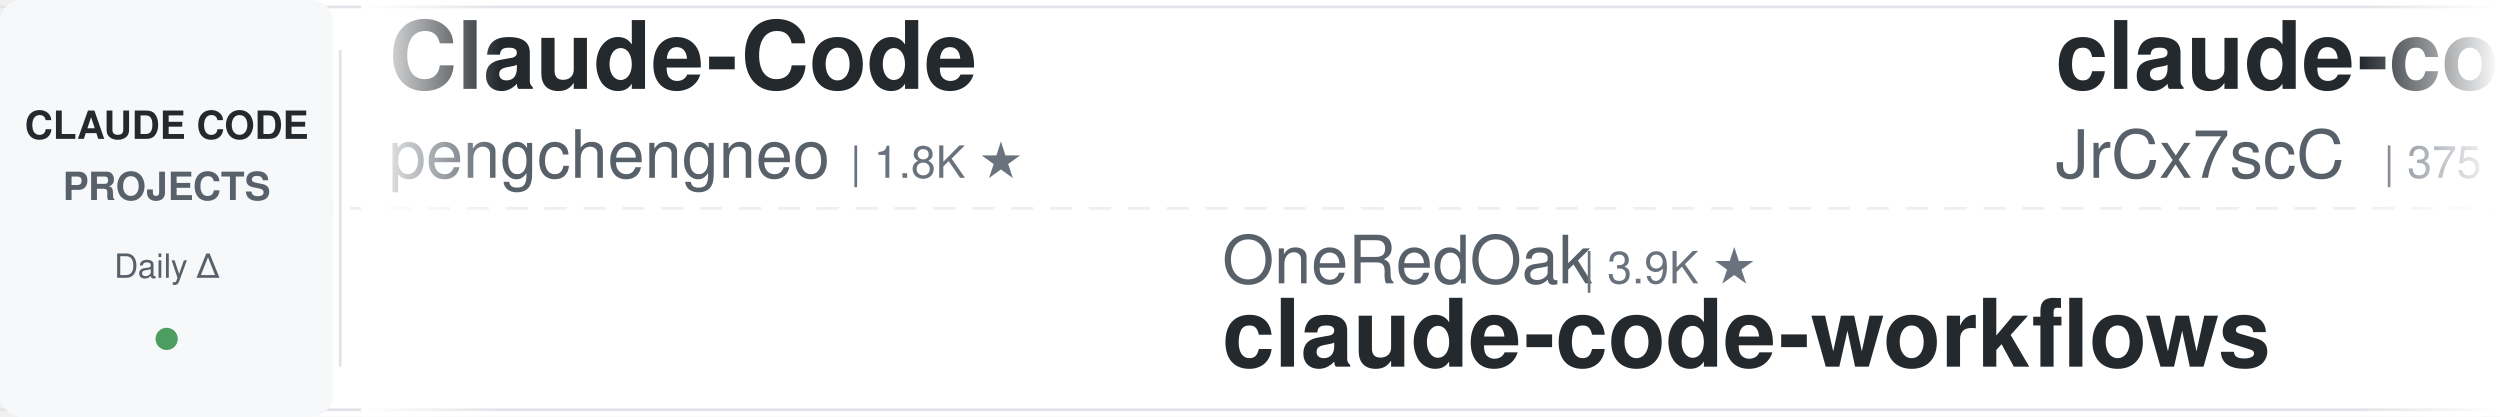
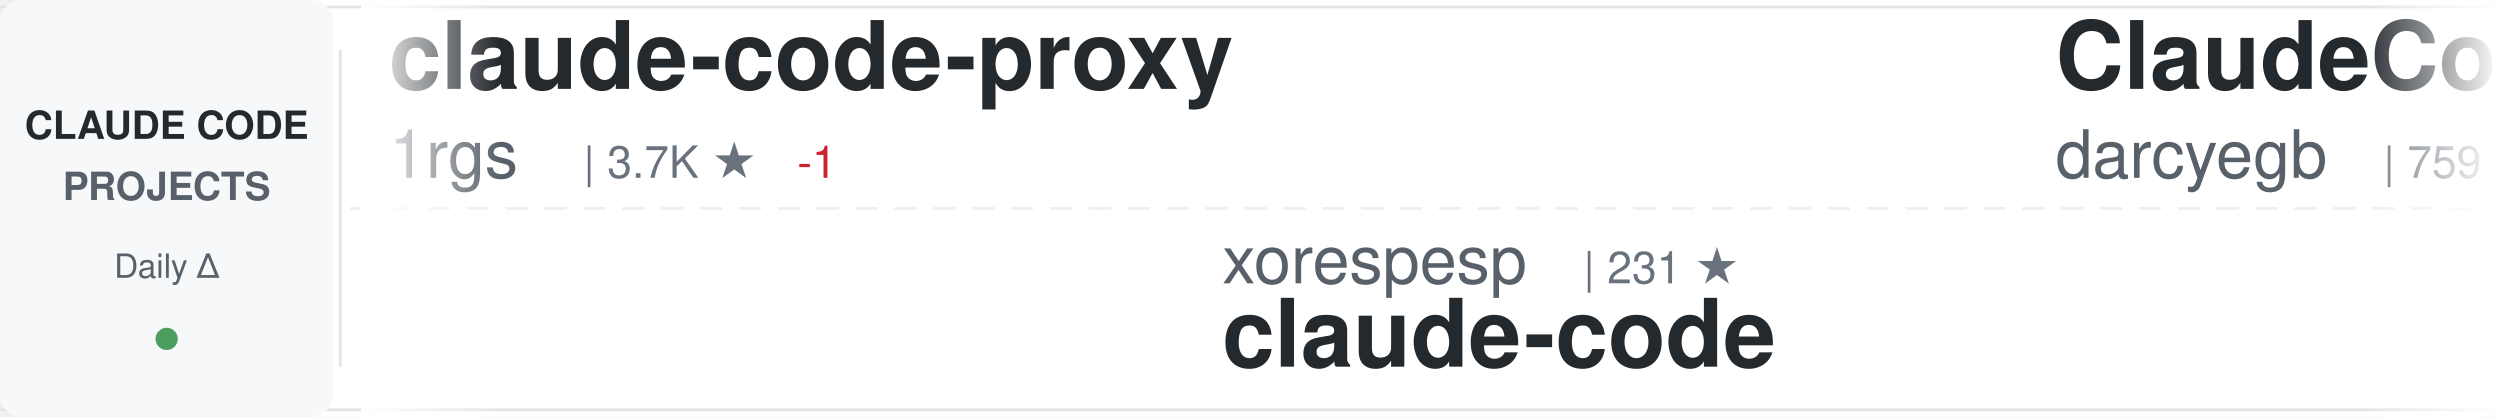
<svg xmlns="http://www.w3.org/2000/svg" width="900" height="150">
  <defs>
    <linearGradient id="awesomeLeftFade" x1="0%" y1="0%" x2="100%" y2="0%">
      <stop offset="0%" style="stop-color:#ffffff;stop-opacity:1" />
      <stop offset="100%" style="stop-color:#ffffff;stop-opacity:0" />
    </linearGradient>
    <linearGradient id="awesomeRightFade" x1="0%" y1="0%" x2="100%" y2="0%">
      <stop offset="0%" style="stop-color:#ffffff;stop-opacity:0" />
      <stop offset="100%" style="stop-color:#ffffff;stop-opacity:1" />
    </linearGradient>
  </defs>
  <rect width="900" height="150" fill="#ffffff" rx="8" />
  <rect x="0" y="2" width="900" height="1" fill="#e1e4e8" />
  <rect x="0" y="147" width="900" height="1" fill="#e1e4e8" />
  <line x1="0" y1="75" x2="900" y2="75" stroke="#e1e4e8" stroke-width="1" stroke-dasharray="8 6" opacity="0.6" />
  <rect x="0" y="0" width="120" height="150" fill="#f6f8fa" rx="8" />
  <text x="60" y="50" font-family="-apple-system, BlinkMacSystemFont, 'Segoe UI', Helvetica, Arial, sans-serif" font-size="14" font-weight="600" fill="#24292e" text-anchor="middle">CLAUDE CODE</text>
  <text x="60" y="72" font-family="-apple-system, BlinkMacSystemFont, 'Segoe UI', Helvetica, Arial, sans-serif" font-size="14" font-weight="600" fill="#586069" text-anchor="middle">PROJECTS</text>
  <text x="60" y="100" font-family="-apple-system, BlinkMacSystemFont, 'Segoe UI', Helvetica, Arial, sans-serif" font-size="12" font-weight="500" fill="#586069" text-anchor="middle">Daily Δ</text>
  <circle cx="60" cy="122" r="4" fill="#22863a" opacity="0.8" />
  <rect x="122" y="18" width="1" height="114" fill="#e1e4e8" />
  <clipPath id="awesomeTickerClip">
    <rect x="130" y="0" width="770" height="150" />
  </clipPath>
  <g clip-path="url(#awesomeTickerClip)">
    <g id="awesomeTickerItems">
      <animateTransform attributeName="transform" attributeType="XML" type="translate" from="0 0" to="-3000 0" dur="54s" repeatCount="indefinite" />
      <g transform="translate(0, 0)">
-         <text x="140" y="32" font-family="-apple-system, BlinkMacSystemFont, 'Segoe UI', Helvetica, Arial, sans-serif" font-size="34" font-weight="600" fill="#24292e">Claude-Code</text>
-         <text x="140" y="64" font-family="-apple-system, BlinkMacSystemFont, 'Segoe UI', Helvetica, Arial, sans-serif" font-size="24" font-weight="400" fill="#586069">pengchengneo</text>
-         <text x="306" y="64" font-family="-apple-system, BlinkMacSystemFont, 'Segoe UI', Helvetica, Arial, sans-serif" font-size="16" font-weight="500" fill="#6a737d">| 1.8K ★</text>
+         <text x="140" y="32" font-family="-apple-system, BlinkMacSystemFont, 'Segoe UI', Helvetica, Arial, sans-serif" font-size="34" font-weight="600" fill="#24292e">claude-code-proxy</text>
+         <text x="140" y="64" font-family="-apple-system, BlinkMacSystemFont, 'Segoe UI', Helvetica, Arial, sans-serif" font-size="24" font-weight="400" fill="#586069">1rgs</text>
+         <text x="210" y="64" font-family="-apple-system, BlinkMacSystemFont, 'Segoe UI', Helvetica, Arial, sans-serif" font-size="16" font-weight="500" fill="#6a737d">| 3.7K ★</text>
+         <text x="287" y="64" font-family="-apple-system, BlinkMacSystemFont, 'Segoe UI', Helvetica, Arial, sans-serif" font-size="16" font-weight="500" fill="#cb2431"> -1</text>
      </g>
      <g transform="translate(300, 0)">
-         <text x="140" y="102" font-family="-apple-system, BlinkMacSystemFont, 'Segoe UI', Helvetica, Arial, sans-serif" font-size="24" font-weight="400" fill="#586069">OneRedOak</text>
-         <text x="270" y="102" font-family="-apple-system, BlinkMacSystemFont, 'Segoe UI', Helvetica, Arial, sans-serif" font-size="16" font-weight="500" fill="#6a737d">| 3.9K ★</text>
-         <text x="140" y="132" font-family="-apple-system, BlinkMacSystemFont, 'Segoe UI', Helvetica, Arial, sans-serif" font-size="34" font-weight="600" fill="#24292e">claude-code-workflows</text>
+         <text x="140" y="102" font-family="-apple-system, BlinkMacSystemFont, 'Segoe UI', Helvetica, Arial, sans-serif" font-size="24" font-weight="400" fill="#586069">xorespesp</text>
+         <text x="270" y="102" font-family="-apple-system, BlinkMacSystemFont, 'Segoe UI', Helvetica, Arial, sans-serif" font-size="16" font-weight="500" fill="#6a737d">| 231 ★</text>
+         <text x="140" y="132" font-family="-apple-system, BlinkMacSystemFont, 'Segoe UI', Helvetica, Arial, sans-serif" font-size="34" font-weight="600" fill="#24292e">claude-code</text>
      </g>
      <g transform="translate(600, 0)">
-         <text x="140" y="32" font-family="-apple-system, BlinkMacSystemFont, 'Segoe UI', Helvetica, Arial, sans-serif" font-size="34" font-weight="600" fill="#24292e">claude-code-source</text>
-         <text x="140" y="64" font-family="-apple-system, BlinkMacSystemFont, 'Segoe UI', Helvetica, Arial, sans-serif" font-size="24" font-weight="400" fill="#586069">JrCx7scC</text>
-         <text x="258" y="64" font-family="-apple-system, BlinkMacSystemFont, 'Segoe UI', Helvetica, Arial, sans-serif" font-size="16" font-weight="500" fill="#6a737d">| 375 ★</text>
+         <text x="140" y="32" font-family="-apple-system, BlinkMacSystemFont, 'Segoe UI', Helvetica, Arial, sans-serif" font-size="34" font-weight="600" fill="#24292e">ClaudeCodeAgents</text>
+         <text x="140" y="64" font-family="-apple-system, BlinkMacSystemFont, 'Segoe UI', Helvetica, Arial, sans-serif" font-size="24" font-weight="400" fill="#586069">darcyegb</text>
+         <text x="258" y="64" font-family="-apple-system, BlinkMacSystemFont, 'Segoe UI', Helvetica, Arial, sans-serif" font-size="16" font-weight="500" fill="#6a737d">| 759 ★</text>
      </g>
      <g transform="translate(900, 0)">
-         <text x="140" y="102" font-family="-apple-system, BlinkMacSystemFont, 'Segoe UI', Helvetica, Arial, sans-serif" font-size="24" font-weight="400" fill="#586069">multica-ai</text>
-         <text x="282" y="102" font-family="-apple-system, BlinkMacSystemFont, 'Segoe UI', Helvetica, Arial, sans-serif" font-size="16" font-weight="500" fill="#6a737d">| 208.9K ★</text>
-         <text x="377" y="102" font-family="-apple-system, BlinkMacSystemFont, 'Segoe UI', Helvetica, Arial, sans-serif" font-size="16" font-weight="500" fill="#22863a"> +53</text>
-         <text x="140" y="132" font-family="-apple-system, BlinkMacSystemFont, 'Segoe UI', Helvetica, Arial, sans-serif" font-size="34" font-weight="600" fill="#24292e">andrej-karpathy-skills</text>
+         <text x="140" y="102" font-family="-apple-system, BlinkMacSystemFont, 'Segoe UI', Helvetica, Arial, sans-serif" font-size="24" font-weight="400" fill="#586069">huangserva</text>
+         <text x="282" y="102" font-family="-apple-system, BlinkMacSystemFont, 'Segoe UI', Helvetica, Arial, sans-serif" font-size="16" font-weight="500" fill="#6a737d">| 626 ★</text>
+         <text x="140" y="132" font-family="-apple-system, BlinkMacSystemFont, 'Segoe UI', Helvetica, Arial, sans-serif" font-size="34" font-weight="600" fill="#24292e">claude-code-cli</text>
      </g>
      <g transform="translate(1200, 0)">
-         <text x="140" y="32" font-family="-apple-system, BlinkMacSystemFont, 'Segoe UI', Helvetica, Arial, sans-serif" font-size="34" font-weight="600" fill="#24292e">edmunds-claude-code</text>
-         <text x="140" y="64" font-family="-apple-system, BlinkMacSystemFont, 'Segoe UI', Helvetica, Arial, sans-serif" font-size="24" font-weight="400" fill="#586069">edmund-io</text>
-         <text x="270" y="64" font-family="-apple-system, BlinkMacSystemFont, 'Segoe UI', Helvetica, Arial, sans-serif" font-size="16" font-weight="500" fill="#6a737d">| 1.5K ★</text>
+         <text x="140" y="32" font-family="-apple-system, BlinkMacSystemFont, 'Segoe UI', Helvetica, Arial, sans-serif" font-size="34" font-weight="600" fill="#24292e">awesome-claude-code-tool...</text>
+         <text x="140" y="64" font-family="-apple-system, BlinkMacSystemFont, 'Segoe UI', Helvetica, Arial, sans-serif" font-size="24" font-weight="400" fill="#586069">rohitg00</text>
+         <text x="258" y="64" font-family="-apple-system, BlinkMacSystemFont, 'Segoe UI', Helvetica, Arial, sans-serif" font-size="16" font-weight="500" fill="#6a737d">| 2.6K ★</text>
      </g>
      <g transform="translate(1500, 0)">
-         <text x="140" y="102" font-family="-apple-system, BlinkMacSystemFont, 'Segoe UI', Helvetica, Arial, sans-serif" font-size="24" font-weight="400" fill="#586069">ochamber</text>
-         <text x="258" y="102" font-family="-apple-system, BlinkMacSystemFont, 'Segoe UI', Helvetica, Arial, sans-serif" font-size="16" font-weight="500" fill="#6a737d">| 1 ★</text>
+         <text x="140" y="102" font-family="-apple-system, BlinkMacSystemFont, 'Segoe UI', Helvetica, Arial, sans-serif" font-size="24" font-weight="400" fill="#586069">oboard</text>
+         <text x="234" y="102" font-family="-apple-system, BlinkMacSystemFont, 'Segoe UI', Helvetica, Arial, sans-serif" font-size="16" font-weight="500" fill="#6a737d">| 3.3K ★</text>
+         <text x="311" y="102" font-family="-apple-system, BlinkMacSystemFont, 'Segoe UI', Helvetica, Arial, sans-serif" font-size="16" font-weight="500" fill="#22863a"> +2</text>
+         <text x="140" y="132" font-family="-apple-system, BlinkMacSystemFont, 'Segoe UI', Helvetica, Arial, sans-serif" font-size="34" font-weight="600" fill="#24292e">claude-code-rev</text>
+       </g>
+       <g transform="translate(1800, 0)">
+         <text x="140" y="32" font-family="-apple-system, BlinkMacSystemFont, 'Segoe UI', Helvetica, Arial, sans-serif" font-size="34" font-weight="600" fill="#24292e">claude-code-from-source</text>
+         <text x="140" y="64" font-family="-apple-system, BlinkMacSystemFont, 'Segoe UI', Helvetica, Arial, sans-serif" font-size="24" font-weight="400" fill="#586069">alejandrobalderas</text>
+         <text x="366" y="64" font-family="-apple-system, BlinkMacSystemFont, 'Segoe UI', Helvetica, Arial, sans-serif" font-size="16" font-weight="500" fill="#6a737d">| 2.8K ★</text>
+       </g>
+       <g transform="translate(2100, 0)">
+         <text x="140" y="102" font-family="-apple-system, BlinkMacSystemFont, 'Segoe UI', Helvetica, Arial, sans-serif" font-size="24" font-weight="400" fill="#586069">Chachamaru127</text>
+         <text x="318" y="102" font-family="-apple-system, BlinkMacSystemFont, 'Segoe UI', Helvetica, Arial, sans-serif" font-size="16" font-weight="500" fill="#6a737d">| 3.1K ★</text>
+         <text x="395" y="102" font-family="-apple-system, BlinkMacSystemFont, 'Segoe UI', Helvetica, Arial, sans-serif" font-size="16" font-weight="500" fill="#22863a"> +4</text>
+         <text x="140" y="132" font-family="-apple-system, BlinkMacSystemFont, 'Segoe UI', Helvetica, Arial, sans-serif" font-size="34" font-weight="600" fill="#24292e">claude-code-harness</text>
+       </g>
+       <g transform="translate(2400, 0)">
+         <text x="140" y="32" font-family="-apple-system, BlinkMacSystemFont, 'Segoe UI', Helvetica, Arial, sans-serif" font-size="34" font-weight="600" fill="#24292e">claude-code-best-practic...</text>
+         <text x="140" y="64" font-family="-apple-system, BlinkMacSystemFont, 'Segoe UI', Helvetica, Arial, sans-serif" font-size="24" font-weight="400" fill="#586069">shanraisshan</text>
+         <text x="306" y="64" font-family="-apple-system, BlinkMacSystemFont, 'Segoe UI', Helvetica, Arial, sans-serif" font-size="16" font-weight="500" fill="#6a737d">| 65.4K ★</text>
+         <text x="392" y="64" font-family="-apple-system, BlinkMacSystemFont, 'Segoe UI', Helvetica, Arial, sans-serif" font-size="16" font-weight="500" fill="#22863a"> +15</text>
+       </g>
+       <g transform="translate(2700, 0)">
+         <text x="140" y="102" font-family="-apple-system, BlinkMacSystemFont, 'Segoe UI', Helvetica, Arial, sans-serif" font-size="24" font-weight="400" fill="#586069">zebbern</text>
+         <text x="246" y="102" font-family="-apple-system, BlinkMacSystemFont, 'Segoe UI', Helvetica, Arial, sans-serif" font-size="16" font-weight="500" fill="#6a737d">| 4.6K ★</text>
+         <text x="140" y="132" font-family="-apple-system, BlinkMacSystemFont, 'Segoe UI', Helvetica, Arial, sans-serif" font-size="34" font-weight="600" fill="#24292e">claude-code-guide</text>
+       </g>
+       <g transform="translate(3000, 0)">
+         <text x="140" y="32" font-family="-apple-system, BlinkMacSystemFont, 'Segoe UI', Helvetica, Arial, sans-serif" font-size="34" font-weight="600" fill="#24292e">claude-code-proxy</text>
+         <text x="140" y="64" font-family="-apple-system, BlinkMacSystemFont, 'Segoe UI', Helvetica, Arial, sans-serif" font-size="24" font-weight="400" fill="#586069">1rgs</text>
+         <text x="210" y="64" font-family="-apple-system, BlinkMacSystemFont, 'Segoe UI', Helvetica, Arial, sans-serif" font-size="16" font-weight="500" fill="#6a737d">| 3.7K ★</text>
+         <text x="287" y="64" font-family="-apple-system, BlinkMacSystemFont, 'Segoe UI', Helvetica, Arial, sans-serif" font-size="16" font-weight="500" fill="#cb2431"> -1</text>
+       </g>
+       <g transform="translate(3300, 0)">
+         <text x="140" y="102" font-family="-apple-system, BlinkMacSystemFont, 'Segoe UI', Helvetica, Arial, sans-serif" font-size="24" font-weight="400" fill="#586069">xorespesp</text>
+         <text x="270" y="102" font-family="-apple-system, BlinkMacSystemFont, 'Segoe UI', Helvetica, Arial, sans-serif" font-size="16" font-weight="500" fill="#6a737d">| 231 ★</text>
        <text x="140" y="132" font-family="-apple-system, BlinkMacSystemFont, 'Segoe UI', Helvetica, Arial, sans-serif" font-size="34" font-weight="600" fill="#24292e">claude-code</text>
      </g>
-       <g transform="translate(1800, 0)">
-         <text x="140" y="32" font-family="-apple-system, BlinkMacSystemFont, 'Segoe UI', Helvetica, Arial, sans-serif" font-size="34" font-weight="600" fill="#24292e">claude-code-webui</text>
-         <text x="140" y="64" font-family="-apple-system, BlinkMacSystemFont, 'Segoe UI', Helvetica, Arial, sans-serif" font-size="24" font-weight="400" fill="#586069">sugyan</text>
-         <text x="234" y="64" font-family="-apple-system, BlinkMacSystemFont, 'Segoe UI', Helvetica, Arial, sans-serif" font-size="16" font-weight="500" fill="#6a737d">| 1.1K ★</text>
-       </g>
-       <g transform="translate(2100, 0)">
-         <text x="140" y="102" font-family="-apple-system, BlinkMacSystemFont, 'Segoe UI', Helvetica, Arial, sans-serif" font-size="24" font-weight="400" fill="#586069">anthropics</text>
-         <text x="282" y="102" font-family="-apple-system, BlinkMacSystemFont, 'Segoe UI', Helvetica, Arial, sans-serif" font-size="16" font-weight="500" fill="#6a737d">| 6.1K ★</text>
-         <text x="359" y="102" font-family="-apple-system, BlinkMacSystemFont, 'Segoe UI', Helvetica, Arial, sans-serif" font-size="16" font-weight="500" fill="#22863a"> +2</text>
-         <text x="140" y="132" font-family="-apple-system, BlinkMacSystemFont, 'Segoe UI', Helvetica, Arial, sans-serif" font-size="34" font-weight="600" fill="#24292e">claude-code-security-rev...</text>
-       </g>
-       <g transform="translate(2400, 0)">
-         <text x="140" y="32" font-family="-apple-system, BlinkMacSystemFont, 'Segoe UI', Helvetica, Arial, sans-serif" font-size="34" font-weight="600" fill="#24292e">claude-code-from-scratch</text>
-         <text x="140" y="64" font-family="-apple-system, BlinkMacSystemFont, 'Segoe UI', Helvetica, Arial, sans-serif" font-size="24" font-weight="400" fill="#586069">Windy3f3f3f3f</text>
-         <text x="318" y="64" font-family="-apple-system, BlinkMacSystemFont, 'Segoe UI', Helvetica, Arial, sans-serif" font-size="16" font-weight="500" fill="#6a737d">| 2.6K ★</text>
-         <text x="395" y="64" font-family="-apple-system, BlinkMacSystemFont, 'Segoe UI', Helvetica, Arial, sans-serif" font-size="16" font-weight="500" fill="#22863a"> +2</text>
-       </g>
-       <g transform="translate(2700, 0)">
-         <text x="140" y="102" font-family="-apple-system, BlinkMacSystemFont, 'Segoe UI', Helvetica, Arial, sans-serif" font-size="24" font-weight="400" fill="#586069">oboard</text>
-         <text x="234" y="102" font-family="-apple-system, BlinkMacSystemFont, 'Segoe UI', Helvetica, Arial, sans-serif" font-size="16" font-weight="500" fill="#6a737d">| 3.3K ★</text>
-         <text x="140" y="132" font-family="-apple-system, BlinkMacSystemFont, 'Segoe UI', Helvetica, Arial, sans-serif" font-size="34" font-weight="600" fill="#24292e">claude-code-rev</text>
-       </g>
-       <g transform="translate(3000, 0)">
-         <text x="140" y="32" font-family="-apple-system, BlinkMacSystemFont, 'Segoe UI', Helvetica, Arial, sans-serif" font-size="34" font-weight="600" fill="#24292e">Claude-Code</text>
-         <text x="140" y="64" font-family="-apple-system, BlinkMacSystemFont, 'Segoe UI', Helvetica, Arial, sans-serif" font-size="24" font-weight="400" fill="#586069">pengchengneo</text>
-         <text x="306" y="64" font-family="-apple-system, BlinkMacSystemFont, 'Segoe UI', Helvetica, Arial, sans-serif" font-size="16" font-weight="500" fill="#6a737d">| 1.8K ★</text>
-       </g>
-       <g transform="translate(3300, 0)">
-         <text x="140" y="102" font-family="-apple-system, BlinkMacSystemFont, 'Segoe UI', Helvetica, Arial, sans-serif" font-size="24" font-weight="400" fill="#586069">OneRedOak</text>
-         <text x="270" y="102" font-family="-apple-system, BlinkMacSystemFont, 'Segoe UI', Helvetica, Arial, sans-serif" font-size="16" font-weight="500" fill="#6a737d">| 3.9K ★</text>
-         <text x="140" y="132" font-family="-apple-system, BlinkMacSystemFont, 'Segoe UI', Helvetica, Arial, sans-serif" font-size="34" font-weight="600" fill="#24292e">claude-code-workflows</text>
-       </g>
      <g transform="translate(3600, 0)">
-         <text x="140" y="32" font-family="-apple-system, BlinkMacSystemFont, 'Segoe UI', Helvetica, Arial, sans-serif" font-size="34" font-weight="600" fill="#24292e">claude-code-source</text>
-         <text x="140" y="64" font-family="-apple-system, BlinkMacSystemFont, 'Segoe UI', Helvetica, Arial, sans-serif" font-size="24" font-weight="400" fill="#586069">JrCx7scC</text>
-         <text x="258" y="64" font-family="-apple-system, BlinkMacSystemFont, 'Segoe UI', Helvetica, Arial, sans-serif" font-size="16" font-weight="500" fill="#6a737d">| 375 ★</text>
+         <text x="140" y="32" font-family="-apple-system, BlinkMacSystemFont, 'Segoe UI', Helvetica, Arial, sans-serif" font-size="34" font-weight="600" fill="#24292e">ClaudeCodeAgents</text>
+         <text x="140" y="64" font-family="-apple-system, BlinkMacSystemFont, 'Segoe UI', Helvetica, Arial, sans-serif" font-size="24" font-weight="400" fill="#586069">darcyegb</text>
+         <text x="258" y="64" font-family="-apple-system, BlinkMacSystemFont, 'Segoe UI', Helvetica, Arial, sans-serif" font-size="16" font-weight="500" fill="#6a737d">| 759 ★</text>
      </g>
      <g transform="translate(3900, 0)">
-         <text x="140" y="102" font-family="-apple-system, BlinkMacSystemFont, 'Segoe UI', Helvetica, Arial, sans-serif" font-size="24" font-weight="400" fill="#586069">multica-ai</text>
-         <text x="282" y="102" font-family="-apple-system, BlinkMacSystemFont, 'Segoe UI', Helvetica, Arial, sans-serif" font-size="16" font-weight="500" fill="#6a737d">| 208.9K ★</text>
-         <text x="377" y="102" font-family="-apple-system, BlinkMacSystemFont, 'Segoe UI', Helvetica, Arial, sans-serif" font-size="16" font-weight="500" fill="#22863a"> +53</text>
-         <text x="140" y="132" font-family="-apple-system, BlinkMacSystemFont, 'Segoe UI', Helvetica, Arial, sans-serif" font-size="34" font-weight="600" fill="#24292e">andrej-karpathy-skills</text>
+         <text x="140" y="102" font-family="-apple-system, BlinkMacSystemFont, 'Segoe UI', Helvetica, Arial, sans-serif" font-size="24" font-weight="400" fill="#586069">huangserva</text>
+         <text x="282" y="102" font-family="-apple-system, BlinkMacSystemFont, 'Segoe UI', Helvetica, Arial, sans-serif" font-size="16" font-weight="500" fill="#6a737d">| 626 ★</text>
+         <text x="140" y="132" font-family="-apple-system, BlinkMacSystemFont, 'Segoe UI', Helvetica, Arial, sans-serif" font-size="34" font-weight="600" fill="#24292e">claude-code-cli</text>
      </g>
    </g>
  </g>
  <rect x="130" y="0" width="50" height="150" fill="url(#awesomeLeftFade)" />
  <rect x="850" y="0" width="50" height="150" fill="url(#awesomeRightFade)" />
</svg>
